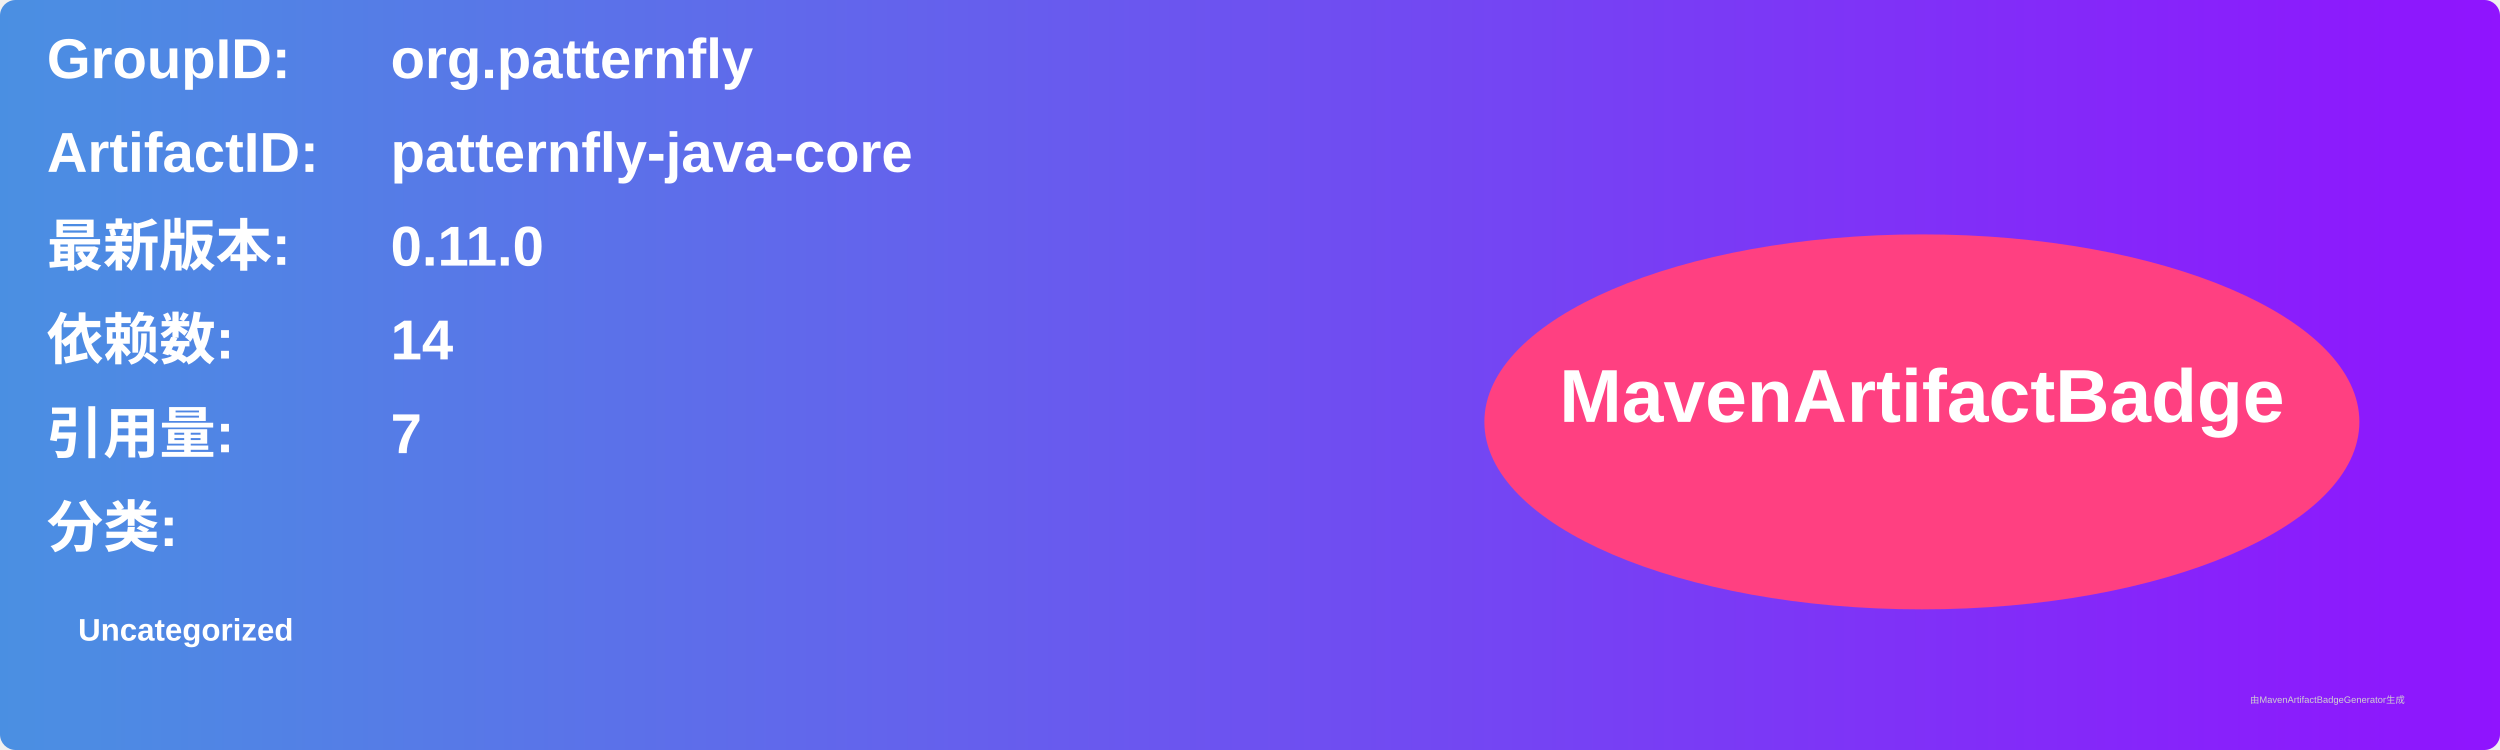
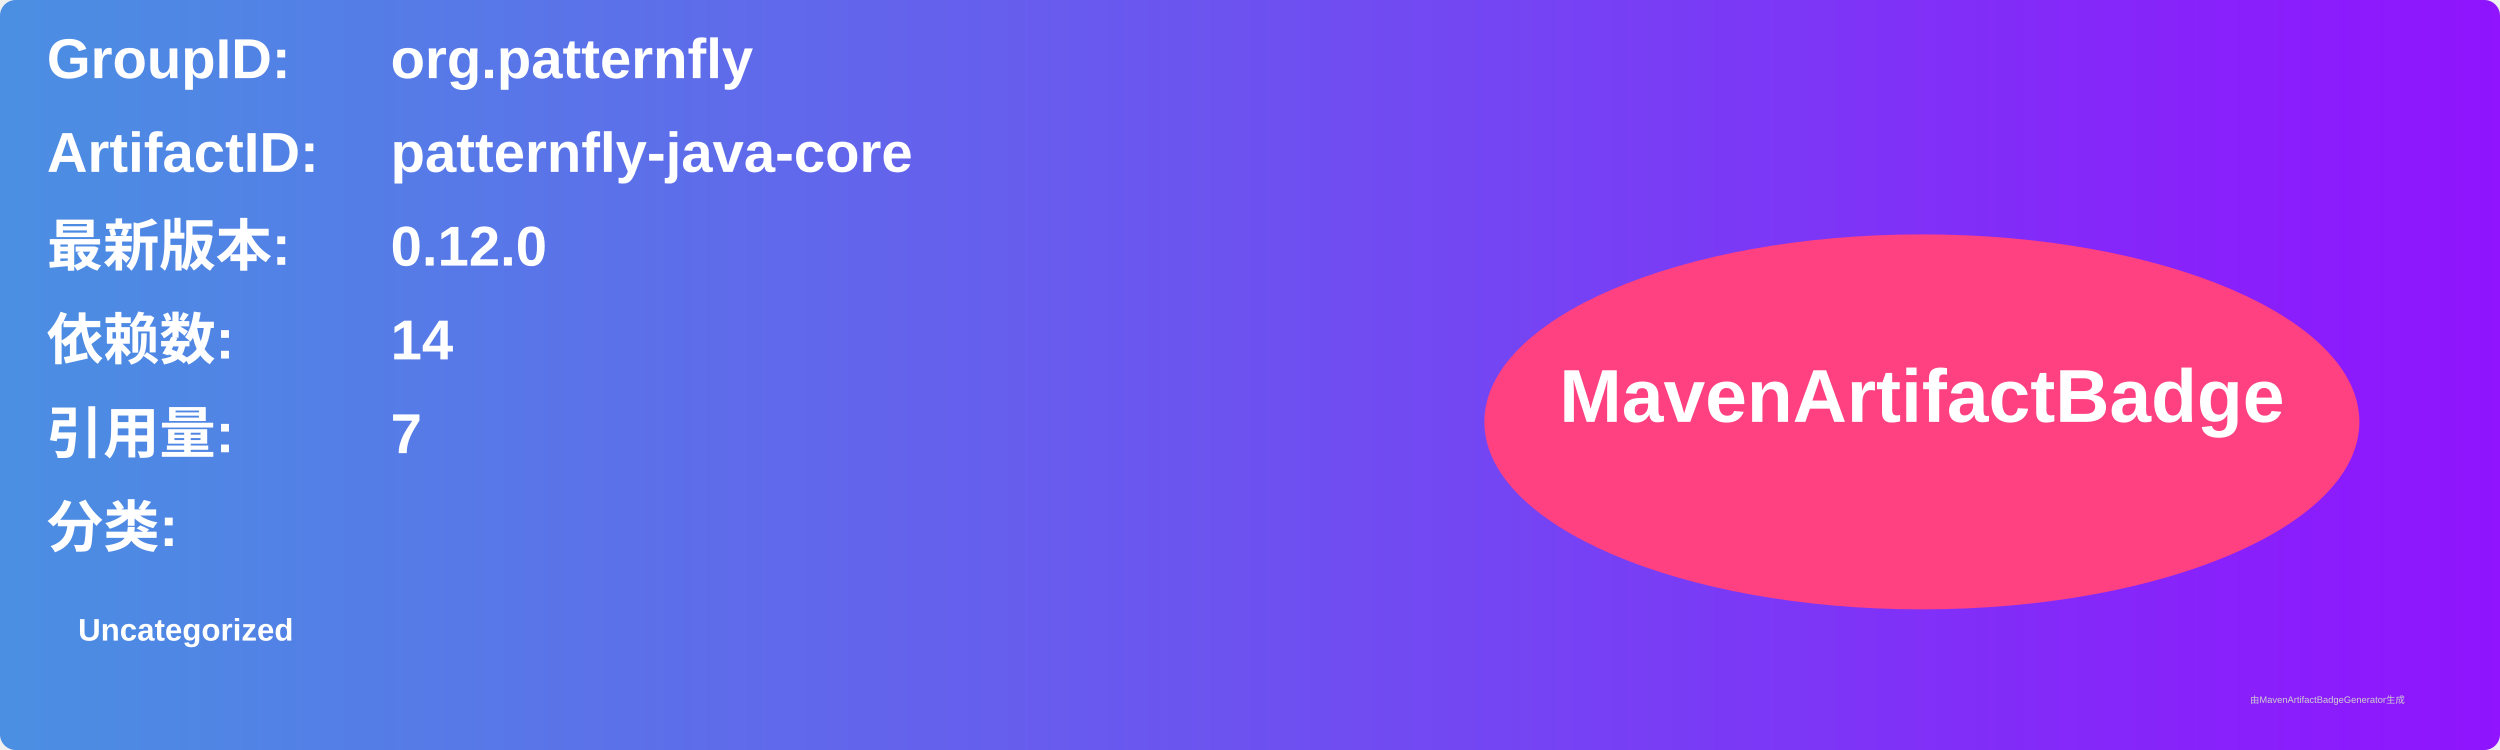
<svg xmlns="http://www.w3.org/2000/svg" width="800" height="240" viewBox="0 0 800 240">
  <linearGradient id="grad" x1="0%" y1="0%" x2="100%" y2="0%">
    <stop offset="0%" stop-color="#4a90e2" />
    <stop offset="100%" stop-color="#9013fe" />
  </linearGradient>
  <rect width="100%" height="100%" rx="5" ry="5" fill="url(#grad)" />
  <g transform="translate(15, 15)">
    <text x="0" y="10" font-family="Arial" font-size="18" fill="white" font-weight="bold" width="260">GroupID:</text>
    <text x="110" y="10" font-family="Arial" font-size="18" fill="white" font-weight="bold" width="460">org.patternfly</text>
    <text x="0" y="40" font-family="Arial" font-size="18" fill="white" font-weight="bold" width="260">ArtifactID:</text>
    <text x="110" y="40" font-family="Arial" font-size="18" fill="white" font-weight="bold" width="460">patternfly-java-core</text>
    <text x="0" y="70" font-family="Arial" font-size="18" fill="white" font-weight="bold">最新版本:</text>
    <text x="110" y="70" font-family="Arial" font-size="18" fill="white" font-weight="bold">
-       <tspan font-weight="bold">0.11.0</tspan>
+       <tspan font-weight="bold">0.12.0</tspan>
    </text>
    <text x="0" y="100" font-family="Arial" font-size="18" fill="white" font-weight="bold">依赖数: </text>
    <text x="110" y="100" font-family="Arial" font-size="18" fill="white">
      <tspan font-weight="bold">14</tspan>
    </text>
    <text x="0" y="130" font-family="Arial" font-size="18" fill="white" font-weight="bold">引用量: </text>
    <text x="110" y="130" font-family="Arial" font-size="18" fill="white">
      <tspan font-weight="bold">7</tspan>
    </text>
    <text x="0" y="160" font-family="Arial" font-size="18" fill="white" font-weight="bold">分类:</text>
    <text x="10" y="190" font-family="Arial" font-size="10" fill="white">
      <tspan font-weight="bold">Uncategorized</tspan>
    </text>
    <ellipse cx="600" cy="120" rx="140" ry="60" fill="#ff4081" />
    <text x="600" y="120" text-anchor="middle" font-family="Arial" font-size="24" fill="white" font-weight="bold">MavenArtifactBadge</text>
  </g>
  <text x="720" y="225" font-family="Arial" font-size="3" fill="#d0d0d0">由MavenArtifactBadgeGenerator生成</text>
</svg>
